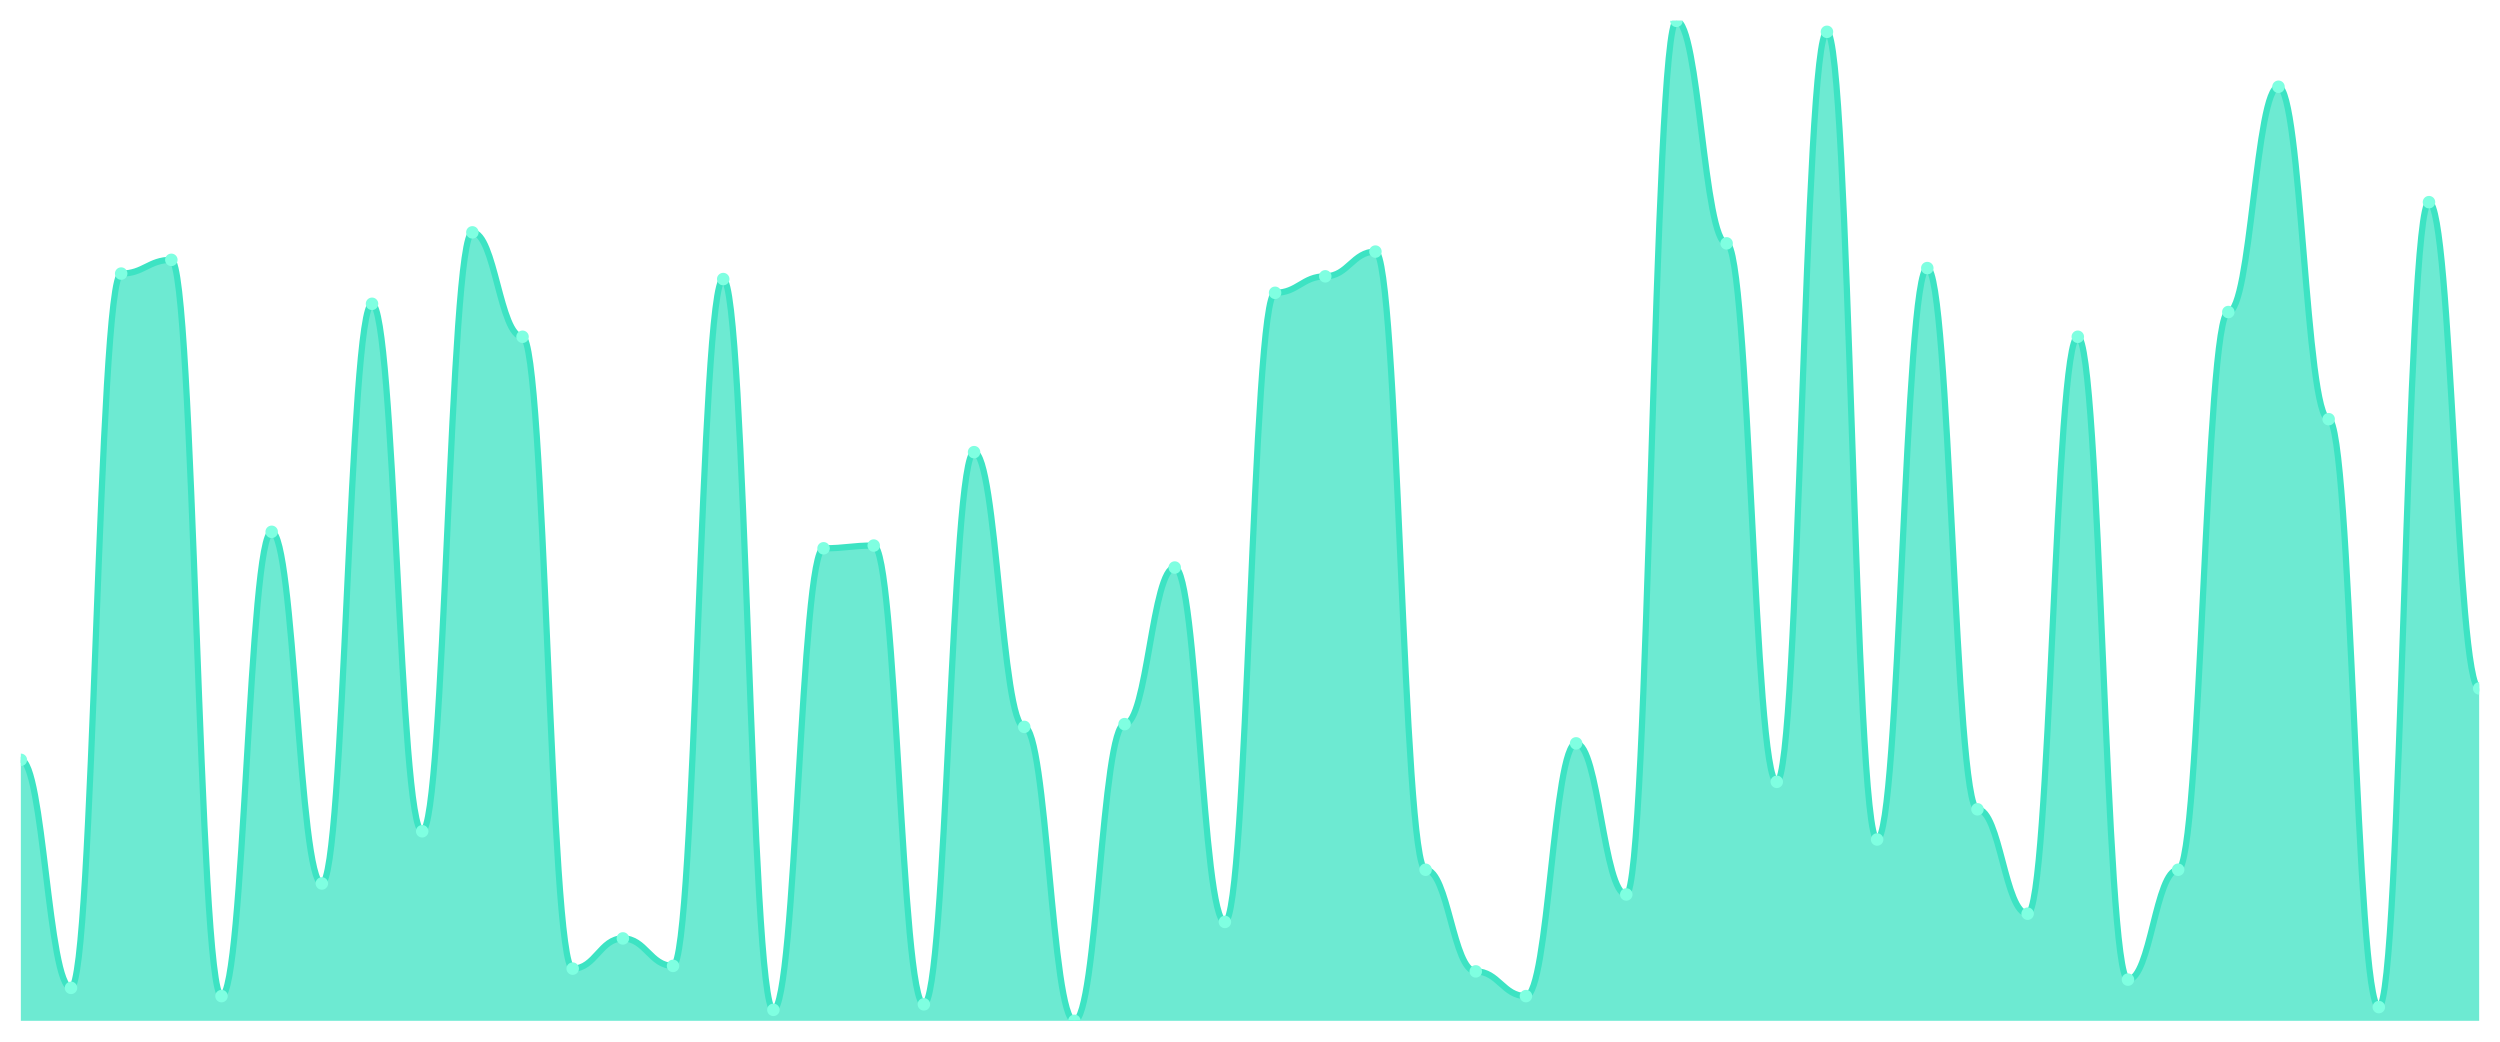
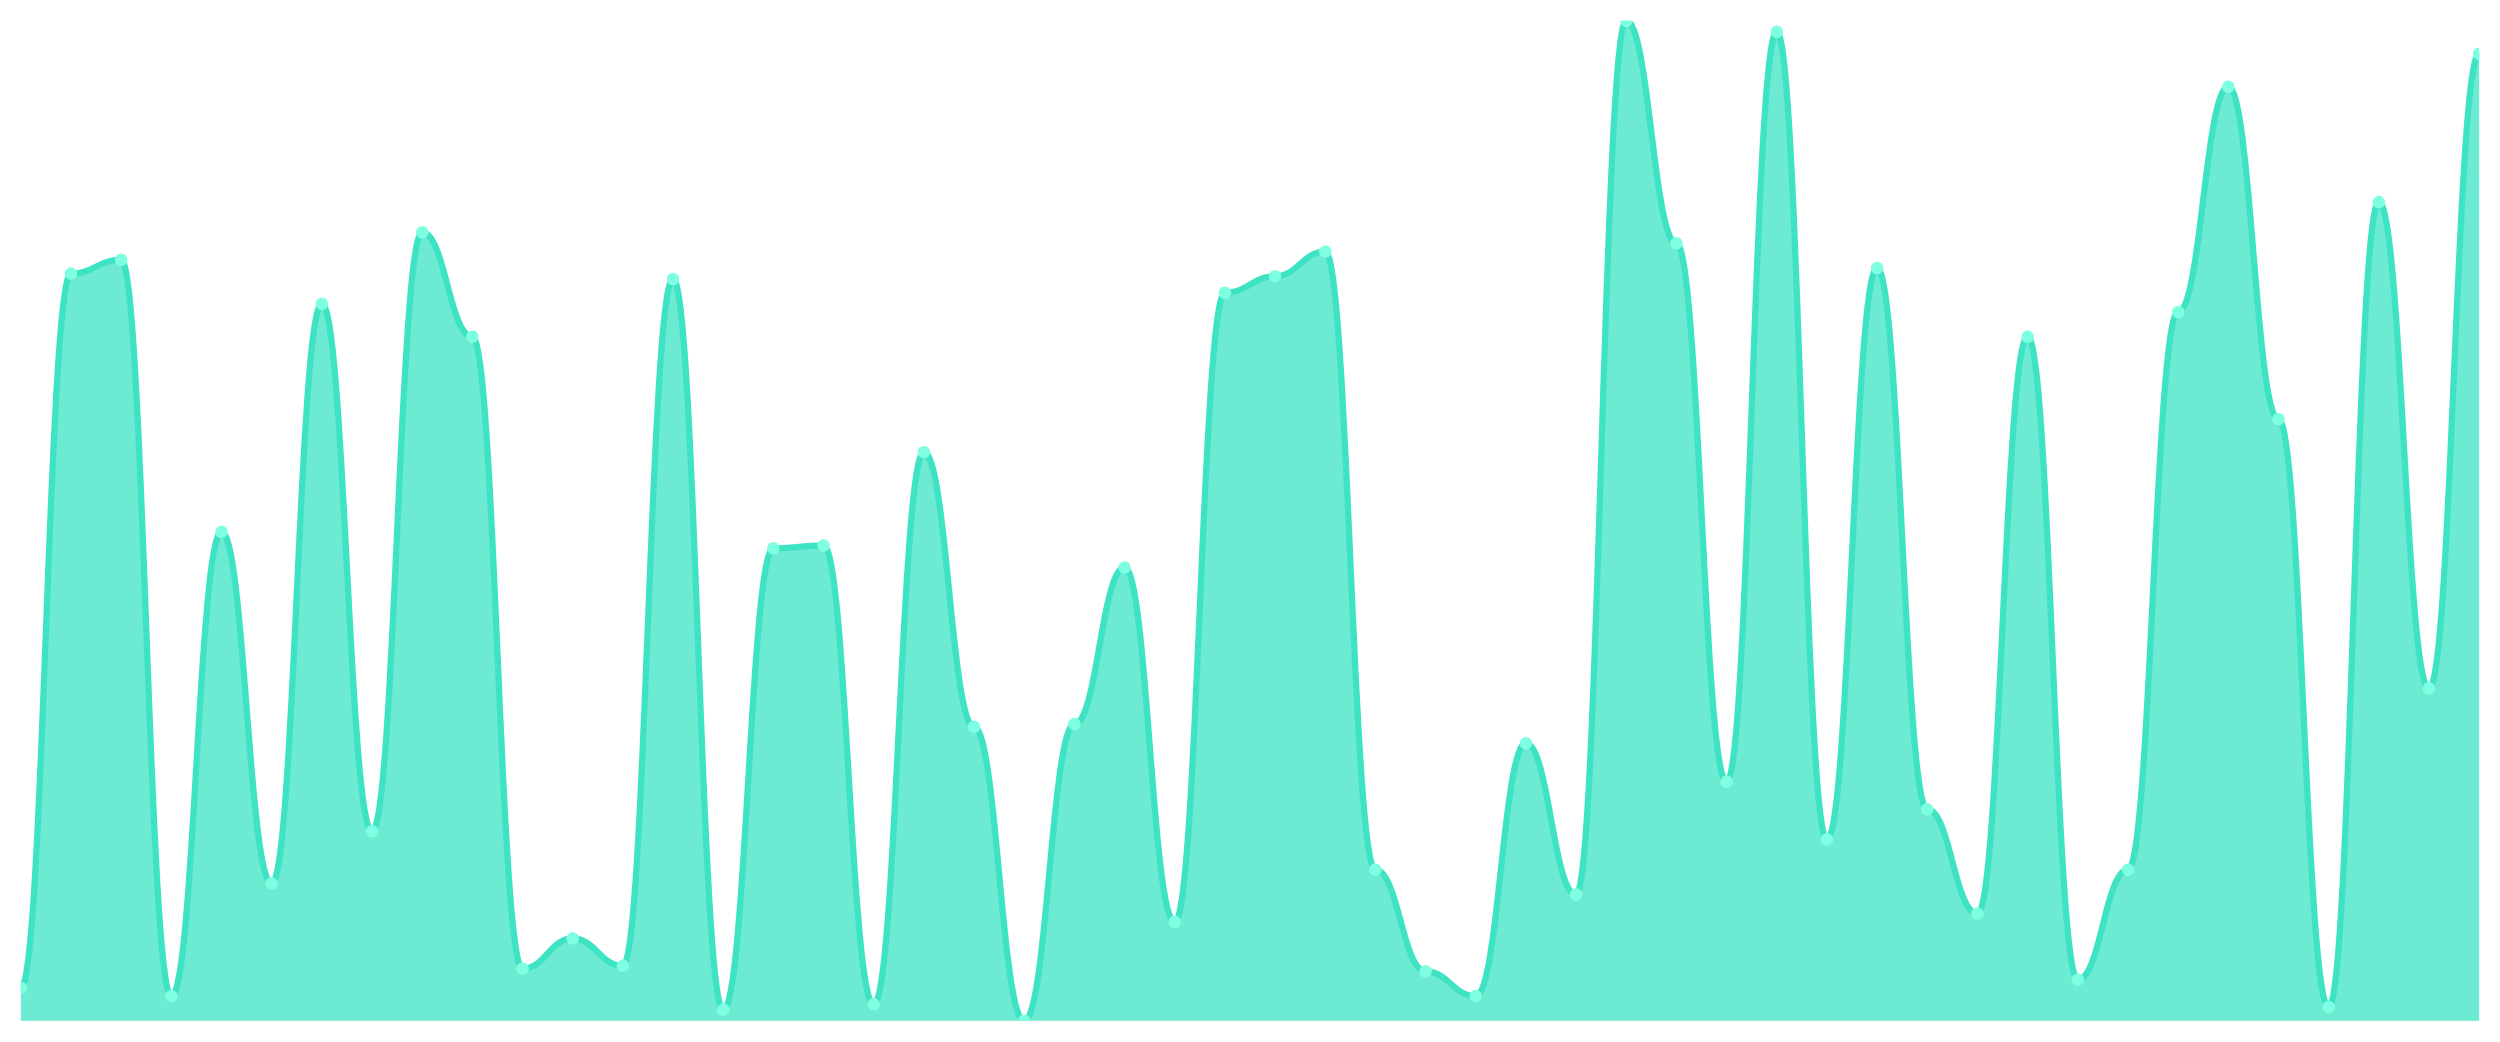
<svg xmlns="http://www.w3.org/2000/svg" viewBox="0 0 1200 500" width="1200" height="500">
  <defs>
    <clipPath id="c">
      <rect x="10" y="10" width="1180" height="480" />
    </clipPath>
  </defs>
  <rect width="1200" height="500" fill="none" />
  <g clip-path="url(#c)">
-     <path d="M 10,490 L 10,364.725 C 20.837,364.725 23.245,474.176 34.082,474.176 C 44.918,474.176 47.327,131.319 58.163,131.319 C 69,131.319 71.408,124.725 82.245,124.725 C 93.082,124.725 95.49,478.132 106.327,478.132 C 117.163,478.132 119.571,255.275 130.408,255.275 C 141.245,255.275 143.653,424.066 154.49,424.066 C 165.327,424.066 167.735,145.824 178.571,145.824 C 189.408,145.824 191.816,399.011 202.653,399.011 C 213.49,399.011 215.898,111.538 226.735,111.538 C 237.571,111.538 239.98,161.648 250.816,161.648 C 261.653,161.648 264.061,464.945 274.898,464.945 C 285.735,464.945 288.143,450.44 298.98,450.44 C 309.816,450.44 312.224,463.626 323.061,463.626 C 333.898,463.626 336.306,133.956 347.143,133.956 C 357.98,133.956 360.388,484.725 371.224,484.725 C 382.061,484.725 384.469,263.187 395.306,263.187 C 406.143,263.187 408.551,261.868 419.388,261.868 C 430.224,261.868 432.633,482.088 443.469,482.088 C 454.306,482.088 456.714,217.033 467.551,217.033 C 478.388,217.033 480.796,348.901 491.633,348.901 C 502.469,348.901 504.878,490 515.714,490 C 526.551,490 528.959,347.582 539.796,347.582 C 550.633,347.582 553.041,272.418 563.878,272.418 C 574.714,272.418 577.122,442.527 587.959,442.527 C 598.796,442.527 601.204,140.549 612.041,140.549 C 622.878,140.549 625.286,132.637 636.122,132.637 C 646.959,132.637 649.367,120.769 660.204,120.769 C 671.041,120.769 673.449,417.473 684.286,417.473 C 695.122,417.473 697.531,466.264 708.367,466.264 C 719.204,466.264 721.612,478.132 732.449,478.132 C 743.286,478.132 745.694,356.813 756.531,356.813 C 767.367,356.813 769.776,429.341 780.612,429.341 C 791.449,429.341 793.857,10 804.694,10 C 815.531,10 817.939,116.813 828.776,116.813 C 839.612,116.813 842.02,375.275 852.857,375.275 C 863.694,375.275 866.102,15.275 876.939,15.275 C 887.776,15.275 890.184,402.967 901.02,402.967 C 911.857,402.967 914.265,128.681 925.102,128.681 C 935.939,128.681 938.347,388.462 949.184,388.462 C 960.02,388.462 962.429,438.571 973.265,438.571 C 984.102,438.571 986.51,161.648 997.347,161.648 C 1008.184,161.648 1010.592,470.22 1021.429,470.22 C 1032.265,470.22 1034.673,417.473 1045.51,417.473 C 1056.347,417.473 1058.755,149.78 1069.592,149.78 C 1080.429,149.78 1082.837,41.648 1093.673,41.648 C 1104.51,41.648 1106.918,201.209 1117.755,201.209 C 1128.592,201.209 1131,483.407 1141.837,483.407 C 1152.673,483.407 1155.082,97.033 1165.918,97.033 C 1176.755,97.033 1179.163,330.44 1190,330.44 L 1190,490 Z" fill="rgba(61,227,195,0.75)" />
-     <path d="M 10,364.725 C 20.837,364.725 23.245,474.176 34.082,474.176 C 44.918,474.176 47.327,131.319 58.163,131.319 C 69,131.319 71.408,124.725 82.245,124.725 C 93.082,124.725 95.49,478.132 106.327,478.132 C 117.163,478.132 119.571,255.275 130.408,255.275 C 141.245,255.275 143.653,424.066 154.49,424.066 C 165.327,424.066 167.735,145.824 178.571,145.824 C 189.408,145.824 191.816,399.011 202.653,399.011 C 213.49,399.011 215.898,111.538 226.735,111.538 C 237.571,111.538 239.98,161.648 250.816,161.648 C 261.653,161.648 264.061,464.945 274.898,464.945 C 285.735,464.945 288.143,450.44 298.98,450.44 C 309.816,450.44 312.224,463.626 323.061,463.626 C 333.898,463.626 336.306,133.956 347.143,133.956 C 357.98,133.956 360.388,484.725 371.224,484.725 C 382.061,484.725 384.469,263.187 395.306,263.187 C 406.143,263.187 408.551,261.868 419.388,261.868 C 430.224,261.868 432.633,482.088 443.469,482.088 C 454.306,482.088 456.714,217.033 467.551,217.033 C 478.388,217.033 480.796,348.901 491.633,348.901 C 502.469,348.901 504.878,490 515.714,490 C 526.551,490 528.959,347.582 539.796,347.582 C 550.633,347.582 553.041,272.418 563.878,272.418 C 574.714,272.418 577.122,442.527 587.959,442.527 C 598.796,442.527 601.204,140.549 612.041,140.549 C 622.878,140.549 625.286,132.637 636.122,132.637 C 646.959,132.637 649.367,120.769 660.204,120.769 C 671.041,120.769 673.449,417.473 684.286,417.473 C 695.122,417.473 697.531,466.264 708.367,466.264 C 719.204,466.264 721.612,478.132 732.449,478.132 C 743.286,478.132 745.694,356.813 756.531,356.813 C 767.367,356.813 769.776,429.341 780.612,429.341 C 791.449,429.341 793.857,10 804.694,10 C 815.531,10 817.939,116.813 828.776,116.813 C 839.612,116.813 842.02,375.275 852.857,375.275 C 863.694,375.275 866.102,15.275 876.939,15.275 C 887.776,15.275 890.184,402.967 901.02,402.967 C 911.857,402.967 914.265,128.681 925.102,128.681 C 935.939,128.681 938.347,388.462 949.184,388.462 C 960.02,388.462 962.429,438.571 973.265,438.571 C 984.102,438.571 986.51,161.648 997.347,161.648 C 1008.184,161.648 1010.592,470.22 1021.429,470.22 C 1032.265,470.22 1034.673,417.473 1045.51,417.473 C 1056.347,417.473 1058.755,149.78 1069.592,149.78 C 1080.429,149.78 1082.837,41.648 1093.673,41.648 C 1104.51,41.648 1106.918,201.209 1117.755,201.209 C 1128.592,201.209 1131,483.407 1141.837,483.407 C 1152.673,483.407 1155.082,97.033 1165.918,97.033 C 1176.755,97.033 1179.163,330.44 1190,330.44" fill="none" stroke="#3de3c3" stroke-width="3" stroke-linecap="round" stroke-linejoin="round" />
-     <circle cx="10" cy="364.725" r="3" fill="#7fffe1" />
-     <circle cx="34.082" cy="474.176" r="3" fill="#7fffe1" />
-     <circle cx="58.163" cy="131.319" r="3" fill="#7fffe1" />
-     <circle cx="82.245" cy="124.725" r="3" fill="#7fffe1" />
-     <circle cx="106.327" cy="478.132" r="3" fill="#7fffe1" />
-     <circle cx="130.408" cy="255.275" r="3" fill="#7fffe1" />
-     <circle cx="154.49" cy="424.066" r="3" fill="#7fffe1" />
-     <circle cx="178.571" cy="145.824" r="3" fill="#7fffe1" />
-     <circle cx="202.653" cy="399.011" r="3" fill="#7fffe1" />
-     <circle cx="226.735" cy="111.538" r="3" fill="#7fffe1" />
-     <circle cx="250.816" cy="161.648" r="3" fill="#7fffe1" />
-     <circle cx="274.898" cy="464.945" r="3" fill="#7fffe1" />
-     <circle cx="298.98" cy="450.44" r="3" fill="#7fffe1" />
-     <circle cx="323.061" cy="463.626" r="3" fill="#7fffe1" />
-     <circle cx="347.143" cy="133.956" r="3" fill="#7fffe1" />
-     <circle cx="371.224" cy="484.725" r="3" fill="#7fffe1" />
-     <circle cx="395.306" cy="263.187" r="3" fill="#7fffe1" />
-     <circle cx="419.388" cy="261.868" r="3" fill="#7fffe1" />
-     <circle cx="443.469" cy="482.088" r="3" fill="#7fffe1" />
-     <circle cx="467.551" cy="217.033" r="3" fill="#7fffe1" />
-     <circle cx="491.633" cy="348.901" r="3" fill="#7fffe1" />
-     <circle cx="515.714" cy="490" r="3" fill="#7fffe1" />
-     <circle cx="539.796" cy="347.582" r="3" fill="#7fffe1" />
-     <circle cx="563.878" cy="272.418" r="3" fill="#7fffe1" />
-     <circle cx="587.959" cy="442.527" r="3" fill="#7fffe1" />
-     <circle cx="612.041" cy="140.549" r="3" fill="#7fffe1" />
-     <circle cx="636.122" cy="132.637" r="3" fill="#7fffe1" />
-     <circle cx="660.204" cy="120.769" r="3" fill="#7fffe1" />
-     <circle cx="684.286" cy="417.473" r="3" fill="#7fffe1" />
-     <circle cx="708.367" cy="466.264" r="3" fill="#7fffe1" />
-     <circle cx="732.449" cy="478.132" r="3" fill="#7fffe1" />
-     <circle cx="756.531" cy="356.813" r="3" fill="#7fffe1" />
-     <circle cx="780.612" cy="429.341" r="3" fill="#7fffe1" />
-     <circle cx="804.694" cy="10" r="3" fill="#7fffe1" />
-     <circle cx="828.776" cy="116.813" r="3" fill="#7fffe1" />
-     <circle cx="852.857" cy="375.275" r="3" fill="#7fffe1" />
-     <circle cx="876.939" cy="15.275" r="3" fill="#7fffe1" />
-     <circle cx="901.02" cy="402.967" r="3" fill="#7fffe1" />
-     <circle cx="925.102" cy="128.681" r="3" fill="#7fffe1" />
-     <circle cx="949.184" cy="388.462" r="3" fill="#7fffe1" />
-     <circle cx="973.265" cy="438.571" r="3" fill="#7fffe1" />
-     <circle cx="997.347" cy="161.648" r="3" fill="#7fffe1" />
-     <circle cx="1021.429" cy="470.22" r="3" fill="#7fffe1" />
-     <circle cx="1045.51" cy="417.473" r="3" fill="#7fffe1" />
-     <circle cx="1069.592" cy="149.78" r="3" fill="#7fffe1" />
-     <circle cx="1093.673" cy="41.648" r="3" fill="#7fffe1" />
-     <circle cx="1117.755" cy="201.209" r="3" fill="#7fffe1" />
-     <circle cx="1141.837" cy="483.407" r="3" fill="#7fffe1" />
-     <circle cx="1165.918" cy="97.033" r="3" fill="#7fffe1" />
-     <circle cx="1190" cy="330.44" r="3" fill="#7fffe1" />
+     <path d="M 10,490 L 10,474.176 C 20.837,474.176 23.245,131.319 34.082,131.319 C 44.918,131.319 47.327,124.725 58.163,124.725 C 69,124.725 71.408,478.132 82.245,478.132 C 93.082,478.132 95.49,255.275 106.327,255.275 C 117.163,255.275 119.571,424.066 130.408,424.066 C 141.245,424.066 143.653,145.824 154.49,145.824 C 165.327,145.824 167.735,399.011 178.571,399.011 C 189.408,399.011 191.816,111.538 202.653,111.538 C 213.49,111.538 215.898,161.648 226.735,161.648 C 237.571,161.648 239.98,464.945 250.816,464.945 C 261.653,464.945 264.061,450.44 274.898,450.44 C 285.735,450.44 288.143,463.626 298.98,463.626 C 309.816,463.626 312.224,133.956 323.061,133.956 C 333.898,133.956 336.306,484.725 347.143,484.725 C 357.98,484.725 360.388,263.187 371.224,263.187 C 382.061,263.187 384.469,261.868 395.306,261.868 C 406.143,261.868 408.551,482.088 419.388,482.088 C 430.224,482.088 432.633,217.033 443.469,217.033 C 454.306,217.033 456.714,348.901 467.551,348.901 C 478.388,348.901 480.796,490 491.633,490 C 502.469,490 504.878,347.582 515.714,347.582 C 526.551,347.582 528.959,272.418 539.796,272.418 C 550.633,272.418 553.041,442.527 563.878,442.527 C 574.714,442.527 577.122,140.549 587.959,140.549 C 598.796,140.549 601.204,132.637 612.041,132.637 C 622.878,132.637 625.286,120.769 636.122,120.769 C 646.959,120.769 649.367,417.473 660.204,417.473 C 671.041,417.473 673.449,466.264 684.286,466.264 C 695.122,466.264 697.531,478.132 708.367,478.132 C 719.204,478.132 721.612,356.813 732.449,356.813 C 743.286,356.813 745.694,429.341 756.531,429.341 C 767.367,429.341 769.776,10 780.612,10 C 791.449,10 793.857,116.813 804.694,116.813 C 815.531,116.813 817.939,375.275 828.776,375.275 C 839.612,375.275 842.02,15.275 852.857,15.275 C 863.694,15.275 866.102,402.967 876.939,402.967 C 887.776,402.967 890.184,128.681 901.02,128.681 C 911.857,128.681 914.265,388.462 925.102,388.462 C 935.939,388.462 938.347,438.571 949.184,438.571 C 960.02,438.571 962.429,161.648 973.265,161.648 C 984.102,161.648 986.51,470.22 997.347,470.22 C 1008.184,470.22 1010.592,417.473 1021.429,417.473 C 1032.265,417.473 1034.673,149.78 1045.51,149.78 C 1056.347,149.78 1058.755,41.648 1069.592,41.648 C 1080.429,41.648 1082.837,201.209 1093.673,201.209 C 1104.51,201.209 1106.918,483.407 1117.755,483.407 C 1128.592,483.407 1131,97.033 1141.837,97.033 C 1152.673,97.033 1155.082,330.44 1165.918,330.44 C 1176.755,330.44 1179.163,25.824 1190,25.824 L 1190,490 Z" fill="rgba(61,227,195,0.75)" />
+     <path d="M 10,474.176 C 20.837,474.176 23.245,131.319 34.082,131.319 C 44.918,131.319 47.327,124.725 58.163,124.725 C 69,124.725 71.408,478.132 82.245,478.132 C 93.082,478.132 95.49,255.275 106.327,255.275 C 117.163,255.275 119.571,424.066 130.408,424.066 C 141.245,424.066 143.653,145.824 154.49,145.824 C 165.327,145.824 167.735,399.011 178.571,399.011 C 189.408,399.011 191.816,111.538 202.653,111.538 C 213.49,111.538 215.898,161.648 226.735,161.648 C 237.571,161.648 239.98,464.945 250.816,464.945 C 261.653,464.945 264.061,450.44 274.898,450.44 C 285.735,450.44 288.143,463.626 298.98,463.626 C 309.816,463.626 312.224,133.956 323.061,133.956 C 333.898,133.956 336.306,484.725 347.143,484.725 C 357.98,484.725 360.388,263.187 371.224,263.187 C 382.061,263.187 384.469,261.868 395.306,261.868 C 406.143,261.868 408.551,482.088 419.388,482.088 C 430.224,482.088 432.633,217.033 443.469,217.033 C 454.306,217.033 456.714,348.901 467.551,348.901 C 478.388,348.901 480.796,490 491.633,490 C 502.469,490 504.878,347.582 515.714,347.582 C 526.551,347.582 528.959,272.418 539.796,272.418 C 550.633,272.418 553.041,442.527 563.878,442.527 C 574.714,442.527 577.122,140.549 587.959,140.549 C 598.796,140.549 601.204,132.637 612.041,132.637 C 622.878,132.637 625.286,120.769 636.122,120.769 C 646.959,120.769 649.367,417.473 660.204,417.473 C 671.041,417.473 673.449,466.264 684.286,466.264 C 695.122,466.264 697.531,478.132 708.367,478.132 C 719.204,478.132 721.612,356.813 732.449,356.813 C 743.286,356.813 745.694,429.341 756.531,429.341 C 767.367,429.341 769.776,10 780.612,10 C 791.449,10 793.857,116.813 804.694,116.813 C 815.531,116.813 817.939,375.275 828.776,375.275 C 839.612,375.275 842.02,15.275 852.857,15.275 C 863.694,15.275 866.102,402.967 876.939,402.967 C 887.776,402.967 890.184,128.681 901.02,128.681 C 911.857,128.681 914.265,388.462 925.102,388.462 C 935.939,388.462 938.347,438.571 949.184,438.571 C 960.02,438.571 962.429,161.648 973.265,161.648 C 984.102,161.648 986.51,470.22 997.347,470.22 C 1008.184,470.22 1010.592,417.473 1021.429,417.473 C 1032.265,417.473 1034.673,149.78 1045.51,149.78 C 1056.347,149.78 1058.755,41.648 1069.592,41.648 C 1080.429,41.648 1082.837,201.209 1093.673,201.209 C 1104.51,201.209 1106.918,483.407 1117.755,483.407 C 1128.592,483.407 1131,97.033 1141.837,97.033 C 1152.673,97.033 1155.082,330.44 1165.918,330.44 C 1176.755,330.44 1179.163,25.824 1190,25.824" fill="none" stroke="#3de3c3" stroke-width="3" stroke-linecap="round" stroke-linejoin="round" />
+     <circle cx="10" cy="474.176" r="3" fill="#7fffe1" />
+     <circle cx="34.082" cy="131.319" r="3" fill="#7fffe1" />
+     <circle cx="58.163" cy="124.725" r="3" fill="#7fffe1" />
+     <circle cx="82.245" cy="478.132" r="3" fill="#7fffe1" />
+     <circle cx="106.327" cy="255.275" r="3" fill="#7fffe1" />
+     <circle cx="130.408" cy="424.066" r="3" fill="#7fffe1" />
+     <circle cx="154.49" cy="145.824" r="3" fill="#7fffe1" />
+     <circle cx="178.571" cy="399.011" r="3" fill="#7fffe1" />
+     <circle cx="202.653" cy="111.538" r="3" fill="#7fffe1" />
+     <circle cx="226.735" cy="161.648" r="3" fill="#7fffe1" />
+     <circle cx="250.816" cy="464.945" r="3" fill="#7fffe1" />
+     <circle cx="274.898" cy="450.44" r="3" fill="#7fffe1" />
+     <circle cx="298.98" cy="463.626" r="3" fill="#7fffe1" />
+     <circle cx="323.061" cy="133.956" r="3" fill="#7fffe1" />
+     <circle cx="347.143" cy="484.725" r="3" fill="#7fffe1" />
+     <circle cx="371.224" cy="263.187" r="3" fill="#7fffe1" />
+     <circle cx="395.306" cy="261.868" r="3" fill="#7fffe1" />
+     <circle cx="419.388" cy="482.088" r="3" fill="#7fffe1" />
+     <circle cx="443.469" cy="217.033" r="3" fill="#7fffe1" />
+     <circle cx="467.551" cy="348.901" r="3" fill="#7fffe1" />
+     <circle cx="491.633" cy="490" r="3" fill="#7fffe1" />
+     <circle cx="515.714" cy="347.582" r="3" fill="#7fffe1" />
+     <circle cx="539.796" cy="272.418" r="3" fill="#7fffe1" />
+     <circle cx="563.878" cy="442.527" r="3" fill="#7fffe1" />
+     <circle cx="587.959" cy="140.549" r="3" fill="#7fffe1" />
+     <circle cx="612.041" cy="132.637" r="3" fill="#7fffe1" />
+     <circle cx="636.122" cy="120.769" r="3" fill="#7fffe1" />
+     <circle cx="660.204" cy="417.473" r="3" fill="#7fffe1" />
+     <circle cx="684.286" cy="466.264" r="3" fill="#7fffe1" />
+     <circle cx="708.367" cy="478.132" r="3" fill="#7fffe1" />
+     <circle cx="732.449" cy="356.813" r="3" fill="#7fffe1" />
+     <circle cx="756.531" cy="429.341" r="3" fill="#7fffe1" />
+     <circle cx="780.612" cy="10" r="3" fill="#7fffe1" />
+     <circle cx="804.694" cy="116.813" r="3" fill="#7fffe1" />
+     <circle cx="828.776" cy="375.275" r="3" fill="#7fffe1" />
+     <circle cx="852.857" cy="15.275" r="3" fill="#7fffe1" />
+     <circle cx="876.939" cy="402.967" r="3" fill="#7fffe1" />
+     <circle cx="901.02" cy="128.681" r="3" fill="#7fffe1" />
+     <circle cx="925.102" cy="388.462" r="3" fill="#7fffe1" />
+     <circle cx="949.184" cy="438.571" r="3" fill="#7fffe1" />
+     <circle cx="973.265" cy="161.648" r="3" fill="#7fffe1" />
+     <circle cx="997.347" cy="470.22" r="3" fill="#7fffe1" />
+     <circle cx="1021.429" cy="417.473" r="3" fill="#7fffe1" />
+     <circle cx="1045.51" cy="149.78" r="3" fill="#7fffe1" />
+     <circle cx="1069.592" cy="41.648" r="3" fill="#7fffe1" />
+     <circle cx="1093.673" cy="201.209" r="3" fill="#7fffe1" />
+     <circle cx="1117.755" cy="483.407" r="3" fill="#7fffe1" />
+     <circle cx="1141.837" cy="97.033" r="3" fill="#7fffe1" />
+     <circle cx="1165.918" cy="330.44" r="3" fill="#7fffe1" />
+     <circle cx="1190" cy="25.824" r="3" fill="#7fffe1" />
  </g>
</svg>
